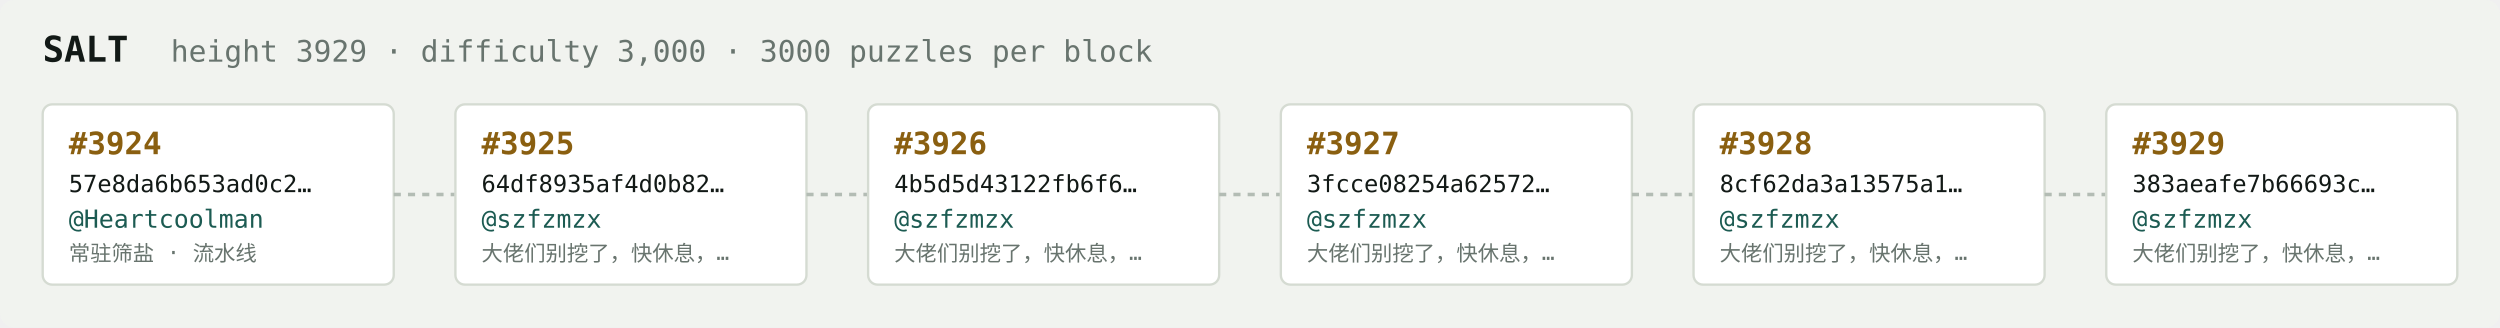
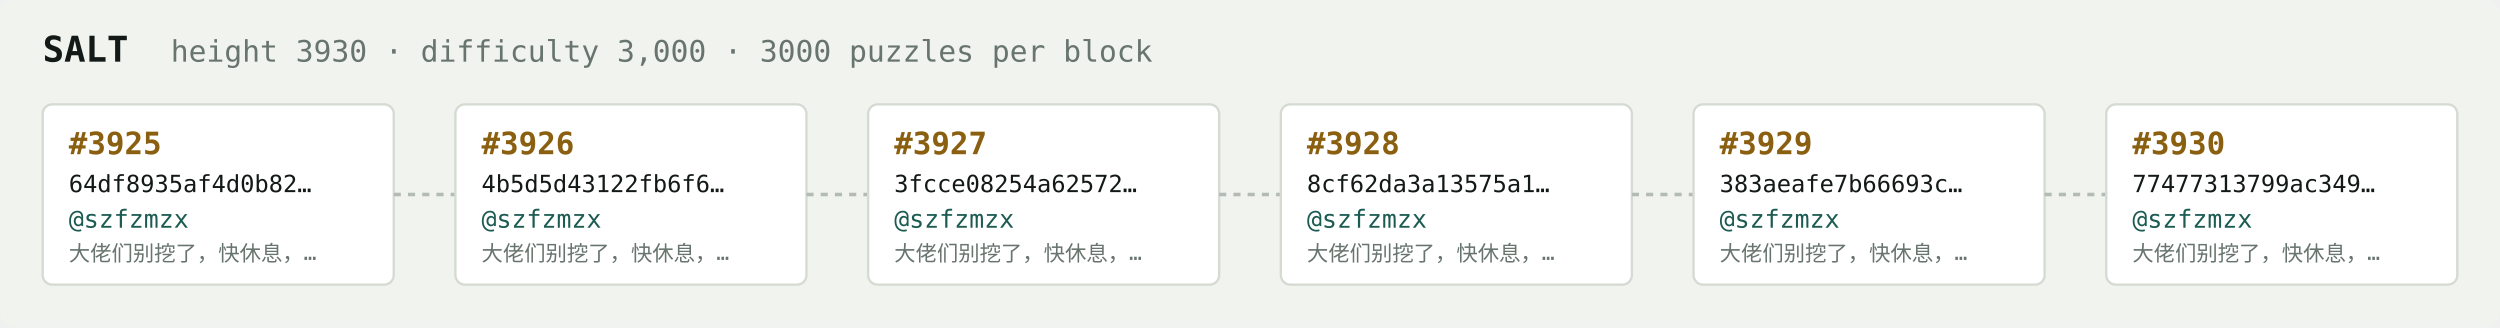
<svg xmlns="http://www.w3.org/2000/svg" width="1054" height="138" viewBox="0 0 1054 138" font-family="ui-monospace,SFMono-Regular,Menlo,monospace">
  <rect fill="#f1f3ef" width="1054" height="138" rx="6" />
  <text x="18" y="26" fill="#121916" font-size="15" font-weight="700">SALT</text>
-   <text x="72" y="26" fill="#68746e" font-size="12.5">height 3929 · difficulty 3,000 · 3000 puzzles per block</text>
+   <text x="72" y="26" fill="#68746e" font-size="12.5">height 3930 · difficulty 3,000 · 3000 puzzles per block</text>
  <rect x="18" y="44" width="148" height="76" rx="4" fill="#ffffff" stroke="#d5dbd2" stroke-width="1" />
-   <text x="29" y="65" fill="#8a5f10" font-size="13" font-weight="700">#3924</text>
-   <text x="29" y="81" fill="#121916" font-size="10">57e8da6b653ad0c2…</text>
-   <text x="29" y="96" fill="#1c5b52" font-size="10.5">@Heartcoolman</text>
-   <text x="29" y="110" fill="#68746e" font-size="9">常驻筛盐 · 流水线</text>
+   <text x="29" y="65" fill="#8a5f10" font-size="13" font-weight="700">#3925</text>
+   <text x="29" y="81" fill="#121916" font-size="10">64df8935af4d0b82…</text>
+   <text x="29" y="96" fill="#1c5b52" font-size="10.5">@szfzmzx</text>
+   <text x="29" y="110" fill="#68746e" font-size="9">大佬们别挖了，快休息，…</text>
  <line x1="166" y1="82.0" x2="192" y2="82.0" stroke="#b3bcb4" stroke-width="1.5" stroke-dasharray="3 3" />
  <rect x="192" y="44" width="148" height="76" rx="4" fill="#ffffff" stroke="#d5dbd2" stroke-width="1" />
-   <text x="203" y="65" fill="#8a5f10" font-size="13" font-weight="700">#3925</text>
-   <text x="203" y="81" fill="#121916" font-size="10">64df8935af4d0b82…</text>
+   <text x="203" y="65" fill="#8a5f10" font-size="13" font-weight="700">#3926</text>
+   <text x="203" y="81" fill="#121916" font-size="10">4b5d5d43122fb6f6…</text>
  <text x="203" y="96" fill="#1c5b52" font-size="10.5">@szfzmzx</text>
  <text x="203" y="110" fill="#68746e" font-size="9">大佬们别挖了，快休息，…</text>
  <line x1="340" y1="82.0" x2="366" y2="82.0" stroke="#b3bcb4" stroke-width="1.5" stroke-dasharray="3 3" />
  <rect x="366" y="44" width="148" height="76" rx="4" fill="#ffffff" stroke="#d5dbd2" stroke-width="1" />
-   <text x="377" y="65" fill="#8a5f10" font-size="13" font-weight="700">#3926</text>
-   <text x="377" y="81" fill="#121916" font-size="10">4b5d5d43122fb6f6…</text>
+   <text x="377" y="65" fill="#8a5f10" font-size="13" font-weight="700">#3927</text>
+   <text x="377" y="81" fill="#121916" font-size="10">3fcce08254a62572…</text>
  <text x="377" y="96" fill="#1c5b52" font-size="10.5">@szfzmzx</text>
  <text x="377" y="110" fill="#68746e" font-size="9">大佬们别挖了，快休息，…</text>
  <line x1="514" y1="82.0" x2="540" y2="82.0" stroke="#b3bcb4" stroke-width="1.5" stroke-dasharray="3 3" />
  <rect x="540" y="44" width="148" height="76" rx="4" fill="#ffffff" stroke="#d5dbd2" stroke-width="1" />
-   <text x="551" y="65" fill="#8a5f10" font-size="13" font-weight="700">#3927</text>
-   <text x="551" y="81" fill="#121916" font-size="10">3fcce08254a62572…</text>
+   <text x="551" y="65" fill="#8a5f10" font-size="13" font-weight="700">#3928</text>
+   <text x="551" y="81" fill="#121916" font-size="10">8cf62da3a13575a1…</text>
  <text x="551" y="96" fill="#1c5b52" font-size="10.5">@szfzmzx</text>
  <text x="551" y="110" fill="#68746e" font-size="9">大佬们别挖了，快休息，…</text>
  <line x1="688" y1="82.0" x2="714" y2="82.0" stroke="#b3bcb4" stroke-width="1.5" stroke-dasharray="3 3" />
  <rect x="714" y="44" width="148" height="76" rx="4" fill="#ffffff" stroke="#d5dbd2" stroke-width="1" />
-   <text x="725" y="65" fill="#8a5f10" font-size="13" font-weight="700">#3928</text>
-   <text x="725" y="81" fill="#121916" font-size="10">8cf62da3a13575a1…</text>
+   <text x="725" y="65" fill="#8a5f10" font-size="13" font-weight="700">#3929</text>
+   <text x="725" y="81" fill="#121916" font-size="10">383aeafe7b66693c…</text>
  <text x="725" y="96" fill="#1c5b52" font-size="10.5">@szfzmzx</text>
  <text x="725" y="110" fill="#68746e" font-size="9">大佬们别挖了，快休息，…</text>
  <line x1="862" y1="82.0" x2="888" y2="82.0" stroke="#b3bcb4" stroke-width="1.5" stroke-dasharray="3 3" />
  <rect x="888" y="44" width="148" height="76" rx="4" fill="#ffffff" stroke="#d5dbd2" stroke-width="1" />
-   <text x="899" y="65" fill="#8a5f10" font-size="13" font-weight="700">#3929</text>
-   <text x="899" y="81" fill="#121916" font-size="10">383aeafe7b66693c…</text>
+   <text x="899" y="65" fill="#8a5f10" font-size="13" font-weight="700">#3930</text>
+   <text x="899" y="81" fill="#121916" font-size="10">77477313799ac349…</text>
  <text x="899" y="96" fill="#1c5b52" font-size="10.5">@szfzmzx</text>
  <text x="899" y="110" fill="#68746e" font-size="9">大佬们别挖了，快休息，…</text>
</svg>
